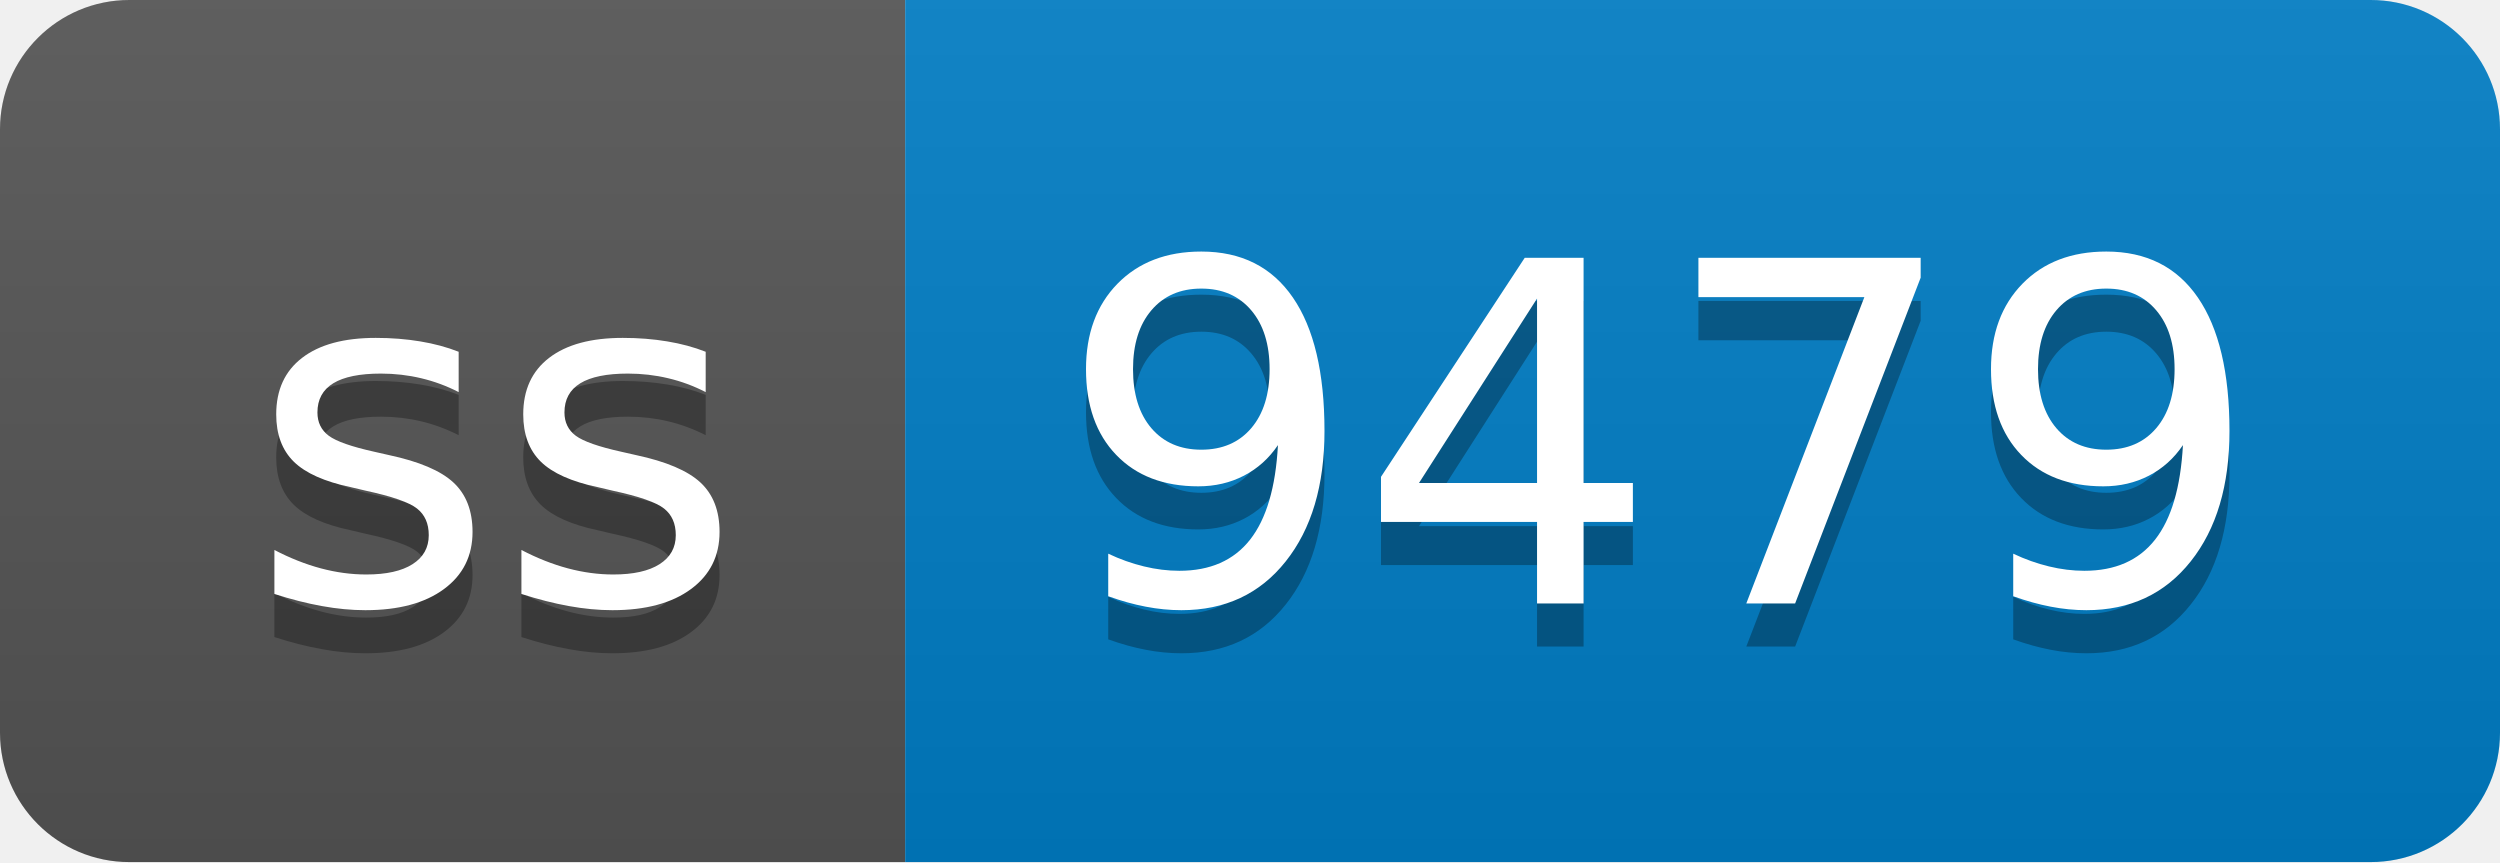
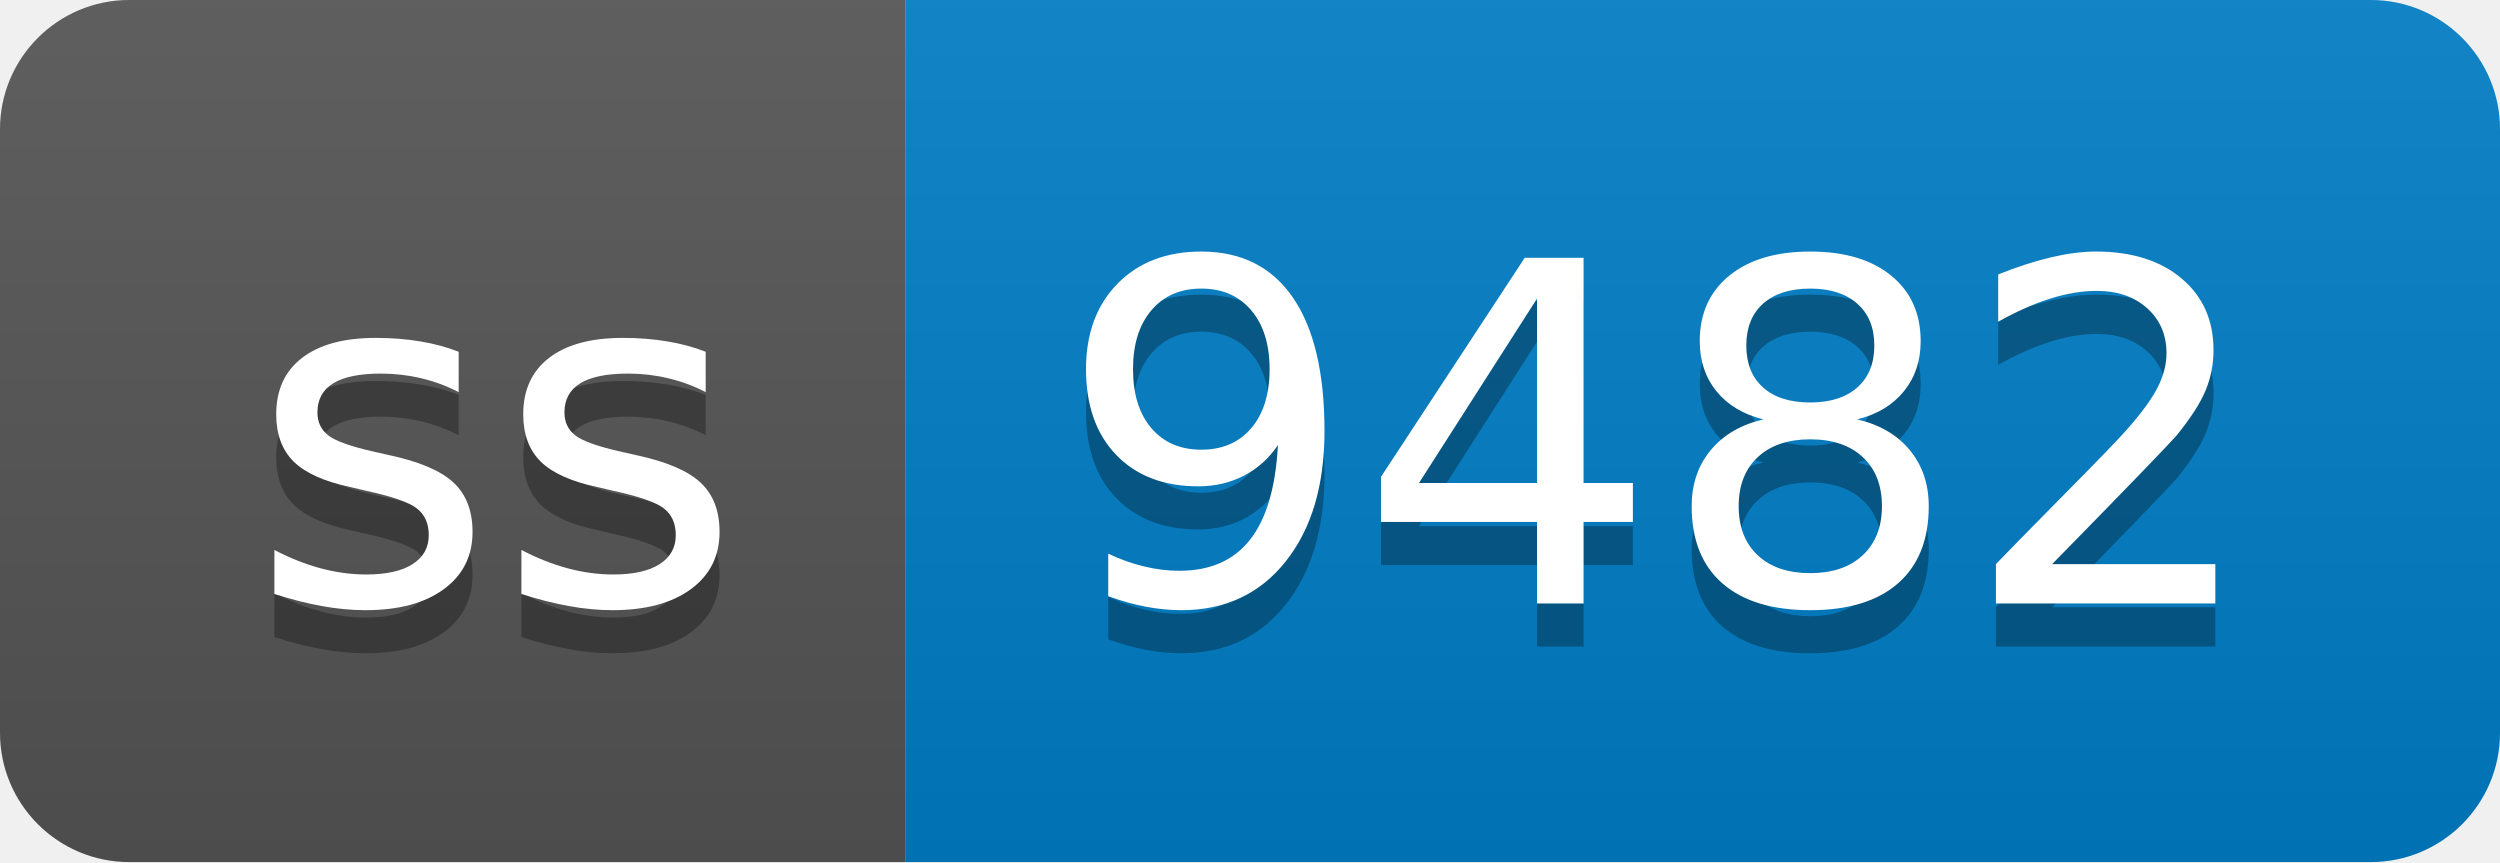
- <svg xmlns="http://www.w3.org/2000/svg" width="58" height="20" role="img" aria-label="ss: 9479">
+ <svg xmlns="http://www.w3.org/2000/svg" width="58" height="20" role="img" aria-label="ss: 9482">
  <linearGradient id="s" x2="0" y2="100%">
    <stop offset="0" stop-color="#bbb" stop-opacity=".1" />
    <stop offset="1" stop-opacity=".1" />
  </linearGradient>
  <clipPath id="r">
    <rect width="58" height="20" rx="3" fill="#fff" />
  </clipPath>
  <g clip-path="url(#r)">
    <rect width="21" height="20" fill="#555" />
    <rect x="21" width="37" height="20" fill="#007ec6" />
    <rect width="58" height="20" fill="url(#s)" />
  </g>
  <g fill="#fff" text-anchor="middle" font-family="Verdana,Geneva,DejaVu Sans,sans-serif" text-rendering="geometricPrecision" font-size="110">
    <text aria-hidden="true" x="115" y="150" fill="#010101" fill-opacity=".3" transform="scale(.1)" textLength="110">ss</text>
    <text x="115" y="140" transform="scale(.1)" fill="#fff" textLength="110">ss</text>
-     <text aria-hidden="true" x="385" y="150" fill="#010101" fill-opacity=".3" transform="scale(.1)" textLength="270">9479</text>
-     <text x="385" y="140" transform="scale(.1)" fill="#fff" textLength="270">9479</text>
+     <text aria-hidden="true" x="385" y="150" fill="#010101" fill-opacity=".3" transform="scale(.1)" textLength="270">9482</text>
+     <text x="385" y="140" transform="scale(.1)" fill="#fff" textLength="270">9482</text>
  </g>
</svg>
